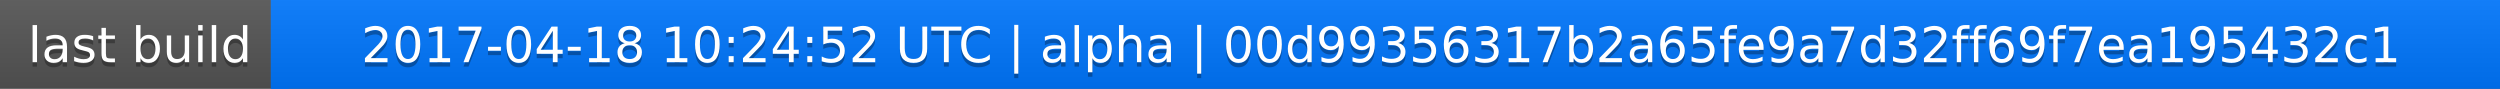
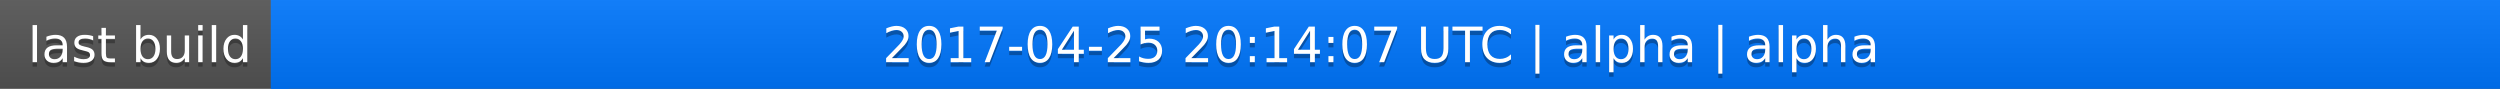
<svg xmlns="http://www.w3.org/2000/svg" width="563" height="20">
  <linearGradient id="a" x2="0" y2="100%">
    <stop offset="0" stop-color="#bbb" stop-opacity=".1" />
    <stop offset="1" stop-opacity=".1" />
  </linearGradient>
  <rect rx="0" width="563" height="20" fill="#555" />
  <rect rx="0" x="61" width="502" height="20" fill="#07f" />
  <path fill="#07f" d="M61 0h4v20h-4z" />
  <rect rx="0" width="563" height="20" fill="url(#a)" />
  <g fill="#fff" text-anchor="middle" font-family="DejaVu Sans,Verdana,Geneva,sans-serif" font-size="11">
    <text x="31.5" y="15" fill="#010101" fill-opacity=".3">last build</text>
    <text x="31.5" y="14">last build</text>
-     <text x="311" y="15" fill="#010101" fill-opacity=".3">2017-04-18 10:24:52 UTC | alpha | 00d99356317b2a65fe9a7d32ff69f7ea195432c1</text>
-     <text x="311" y="14">2017-04-18 10:24:52 UTC | alpha | 00d99356317b2a65fe9a7d32ff69f7ea195432c1</text>
+     <text x="311" y="15" fill="#010101" fill-opacity=".3">2017-04-25 20:14:07 UTC | alpha | alpha</text>
+     <text x="311" y="14">2017-04-25 20:14:07 UTC | alpha | alpha</text>
  </g>
</svg>
